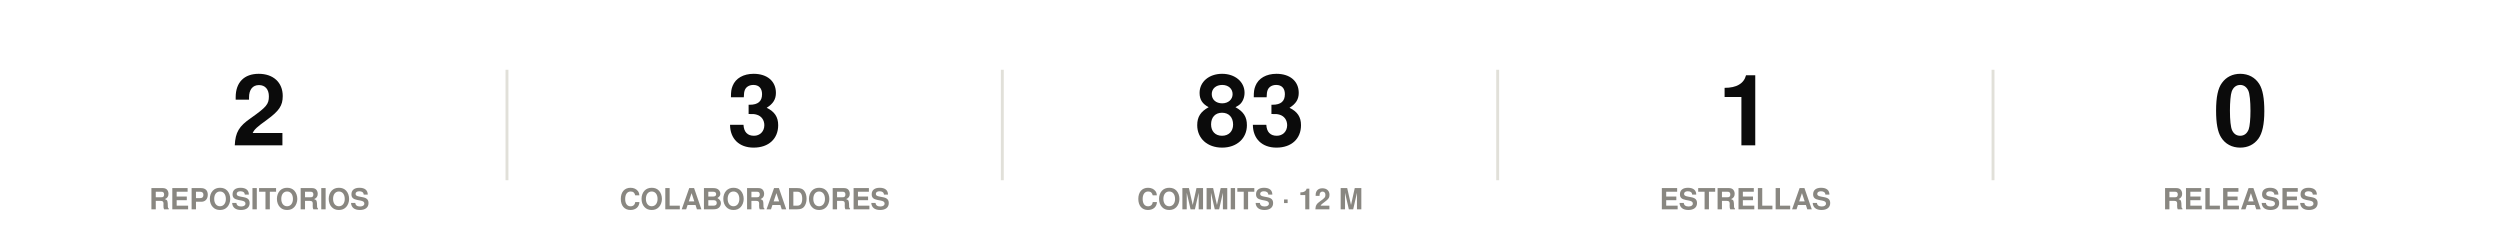
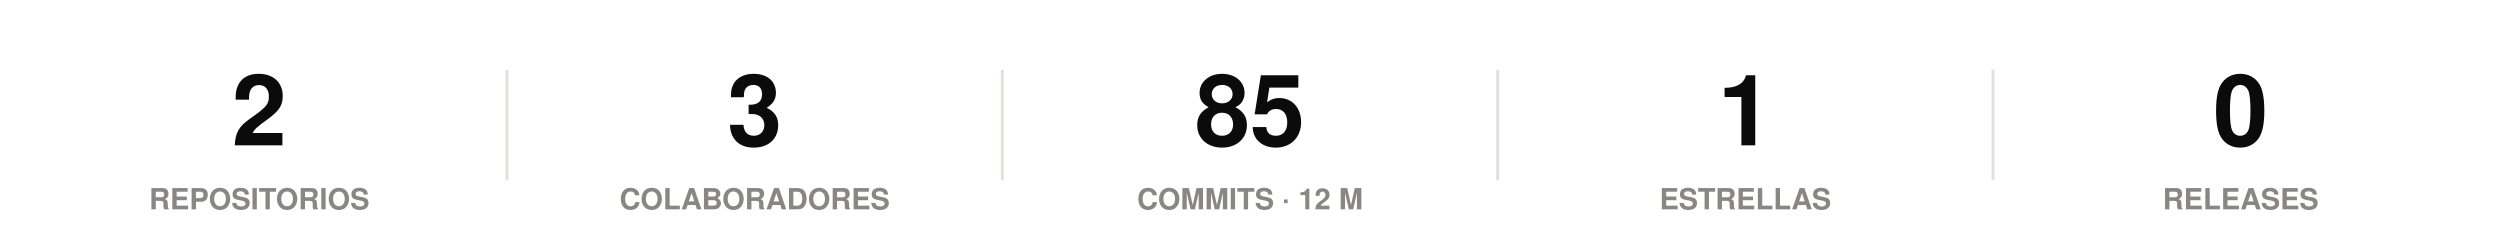
<svg xmlns="http://www.w3.org/2000/svg" width="860" height="86" viewBox="0 0 860 86" role="img">
  <rect width="860" height="86" fill="#ffffff" />
  <style>
@keyframes grow{from{transform:scaleX(0)}}
@keyframes rise{from{opacity:0;transform:translateY(9px)}}
@keyframes fade{from{opacity:0}}
@keyframes draw{to{stroke-dashoffset:0}}
.bar{transform-box:fill-box;transform-origin:left center;animation:grow .9s cubic-bezier(.22,1,.36,1) var(--d,0s) both}
.rise{animation:rise .7s cubic-bezier(.22,1,.36,1) var(--d,0s) both}
.fade{animation:fade .8s ease-out var(--d,0s) both}
.draw{animation:draw 1.7s ease-out .1s both}
@media (prefers-reduced-motion:reduce){
.bar,.rise,.fade,.draw{animation:none;transform:none;opacity:1;stroke-dashoffset:0}
}
</style>
  <g class="rise" style="--d:0.00s">
    <text x="89.2" y="50" font-family="-apple-system,BlinkMacSystemFont,'Segoe UI',Helvetica,Arial,sans-serif" font-size="34" font-weight="700" fill="#0b0b0b" text-anchor="middle">2</text>
    <text x="89.2" y="72" font-family="-apple-system,BlinkMacSystemFont,'Segoe UI',Helvetica,Arial,sans-serif" font-size="10" font-weight="600" fill="#898781" text-anchor="middle">REPOSITORIOS</text>
  </g>
  <line x1="174.4" y1="24" x2="174.4" y2="62" stroke="#e1e0d9" stroke-width="1" />
  <g class="rise" style="--d:0.07s">
    <text x="259.6" y="50" font-family="-apple-system,BlinkMacSystemFont,'Segoe UI',Helvetica,Arial,sans-serif" font-size="34" font-weight="700" fill="#0b0b0b" text-anchor="middle">3</text>
    <text x="259.6" y="72" font-family="-apple-system,BlinkMacSystemFont,'Segoe UI',Helvetica,Arial,sans-serif" font-size="10" font-weight="600" fill="#898781" text-anchor="middle">COLABORADORES</text>
  </g>
  <line x1="344.8" y1="24" x2="344.8" y2="62" stroke="#e1e0d9" stroke-width="1" />
  <g class="rise" style="--d:0.14s">
-     <text x="430" y="50" font-family="-apple-system,BlinkMacSystemFont,'Segoe UI',Helvetica,Arial,sans-serif" font-size="34" font-weight="700" fill="#0b0b0b" text-anchor="middle">83</text>
+     <text x="430" y="50" font-family="-apple-system,BlinkMacSystemFont,'Segoe UI',Helvetica,Arial,sans-serif" font-size="34" font-weight="700" fill="#0b0b0b" text-anchor="middle">85</text>
    <text x="430" y="72" font-family="-apple-system,BlinkMacSystemFont,'Segoe UI',Helvetica,Arial,sans-serif" font-size="10" font-weight="600" fill="#898781" text-anchor="middle">COMMITS · 12 M</text>
  </g>
  <line x1="515.2" y1="24" x2="515.2" y2="62" stroke="#e1e0d9" stroke-width="1" />
  <g class="rise" style="--d:0.21s">
    <text x="600.4" y="50" font-family="-apple-system,BlinkMacSystemFont,'Segoe UI',Helvetica,Arial,sans-serif" font-size="34" font-weight="700" fill="#0b0b0b" text-anchor="middle">1</text>
    <text x="600.4" y="72" font-family="-apple-system,BlinkMacSystemFont,'Segoe UI',Helvetica,Arial,sans-serif" font-size="10" font-weight="600" fill="#898781" text-anchor="middle">ESTRELLAS</text>
  </g>
  <line x1="685.6" y1="24" x2="685.6" y2="62" stroke="#e1e0d9" stroke-width="1" />
  <g class="rise" style="--d:0.28s">
    <text x="770.8" y="50" font-family="-apple-system,BlinkMacSystemFont,'Segoe UI',Helvetica,Arial,sans-serif" font-size="34" font-weight="700" fill="#0b0b0b" text-anchor="middle">0</text>
    <text x="770.8" y="72" font-family="-apple-system,BlinkMacSystemFont,'Segoe UI',Helvetica,Arial,sans-serif" font-size="10" font-weight="600" fill="#898781" text-anchor="middle">RELEASES</text>
  </g>
</svg>
